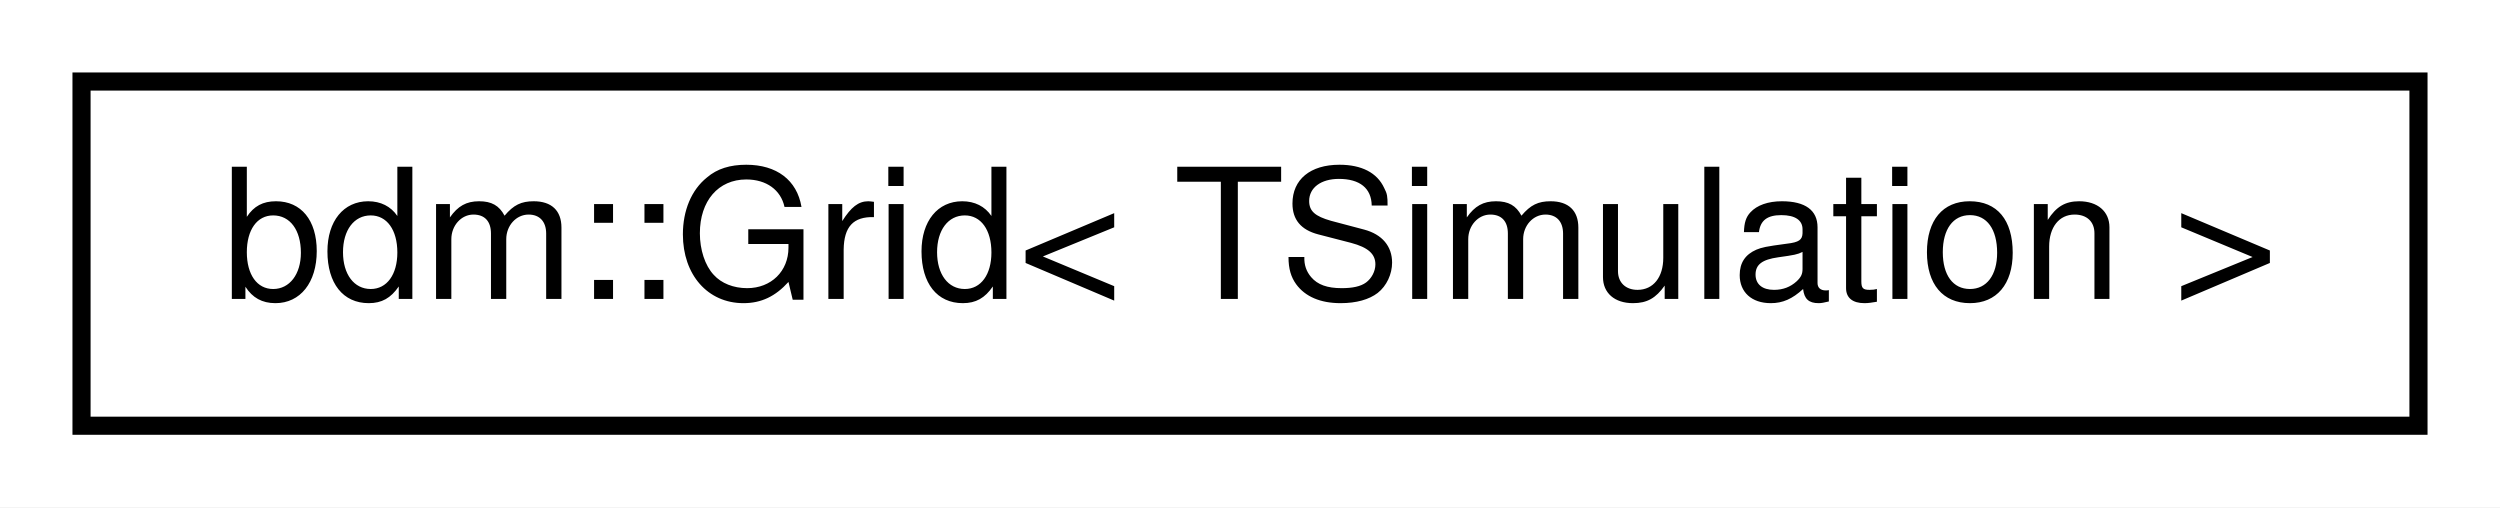
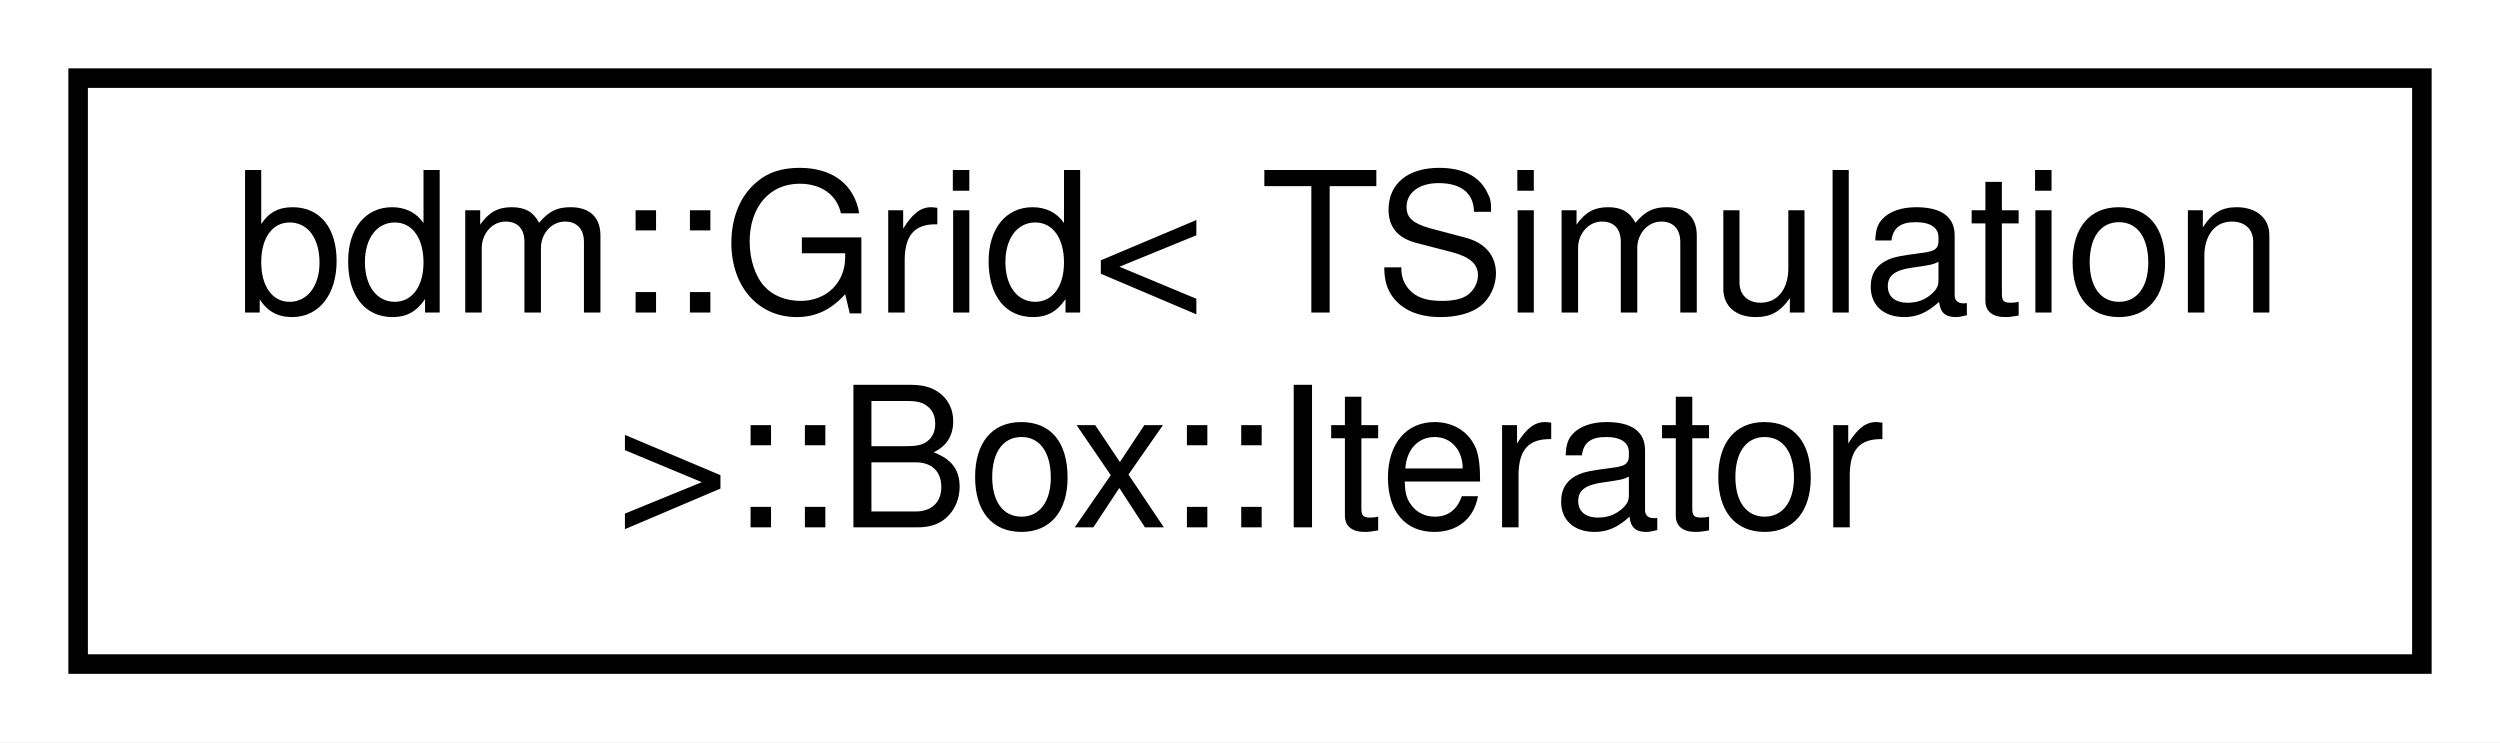
- <svg xmlns="http://www.w3.org/2000/svg" xmlns:xlink="http://www.w3.org/1999/xlink" width="138pt" height="28pt" viewBox="0.00 0.00 138.00 28.00">
-   <g id="graph0" class="graph" transform="scale(1 1) rotate(0) translate(4 24)">
-     <polygon fill="white" stroke="none" points="-4,4 -4,-24 134,-24 134,4 -4,4" />
+ <svg xmlns="http://www.w3.org/2000/svg" xmlns:xlink="http://www.w3.org/1999/xlink" width="128pt" height="38pt" viewBox="0.00 0.00 128.00 38.00">
+   <g id="graph0" class="graph" transform="scale(1 1) rotate(0) translate(4 34)">
+     <polygon fill="white" stroke="none" points="-4,4 -4,-34 124,-34 124,4 -4,4" />
    <g id="node1" class="node">
      <g id="a_node1">
-         <a xlink:href="classbdm_1_1Grid.html" target="_top" xlink:title="A class that represents Cartesian 3D grid. ">
-           <polygon fill="white" stroke="black" points="0.5,-0.5 0.5,-19.5 129.5,-19.5 129.5,-0.5 0.5,-0.5" />
-           <text text-anchor="middle" x="65" y="-7.5" font-family="Helvetica,sans-Serif" font-size="10.00">bdm::Grid&lt; TSimulation &gt;</text>
+         <a xlink:href="structbdm_1_1Grid_1_1Box_1_1Iterator.html" target="_top" xlink:title="An iterator that iterates over the cells in this box. ">
+           <polygon fill="white" stroke="black" points="0,-0 0,-30 120,-30 120,-0 0,-0" />
+           <text text-anchor="start" x="8" y="-18" font-family="Helvetica,sans-Serif" font-size="10.00">bdm::Grid&lt; TSimulation</text>
+           <text text-anchor="middle" x="60" y="-7" font-family="Helvetica,sans-Serif" font-size="10.00"> &gt;::Box::Iterator</text>
        </a>
      </g>
    </g>
  </g>
</svg>
